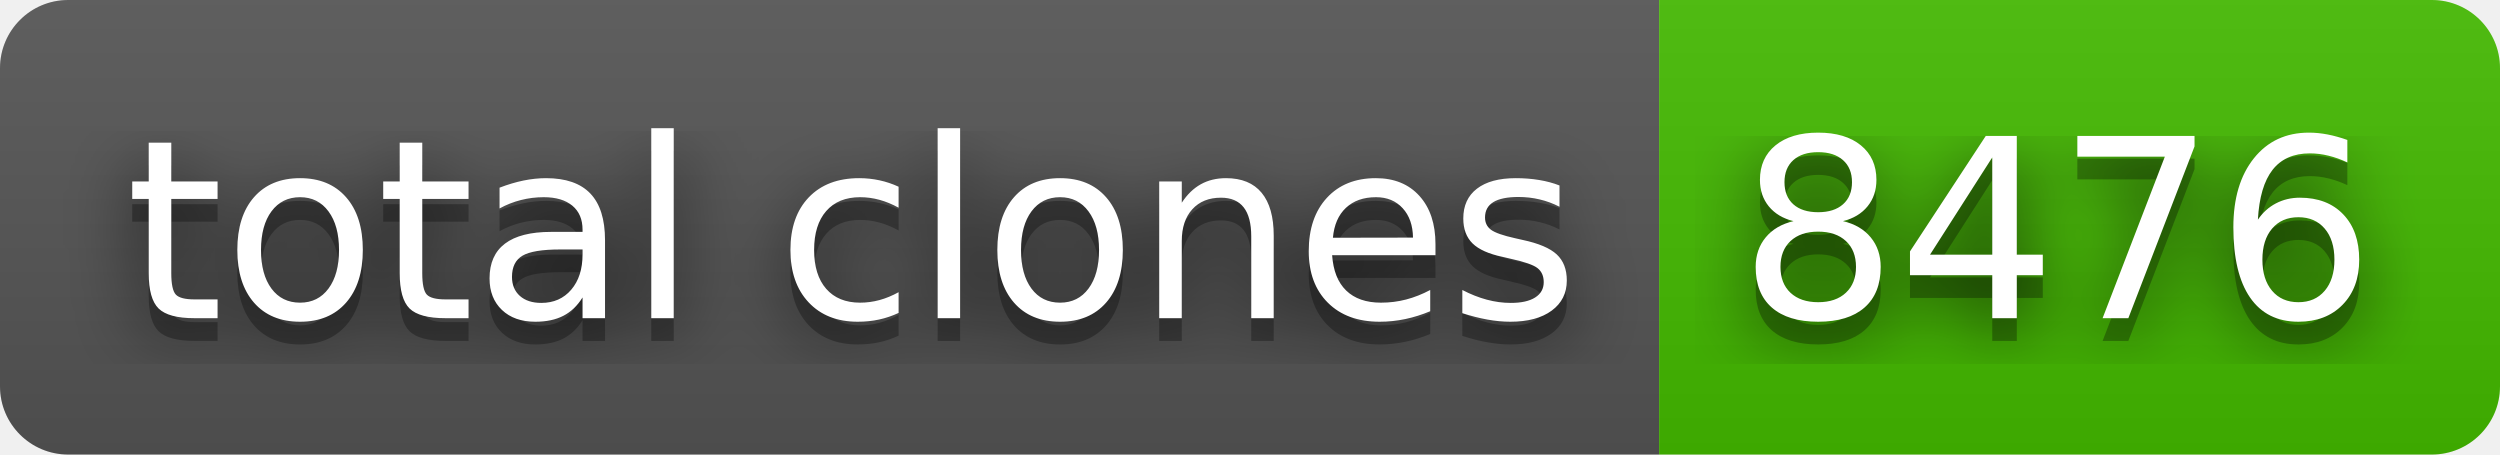
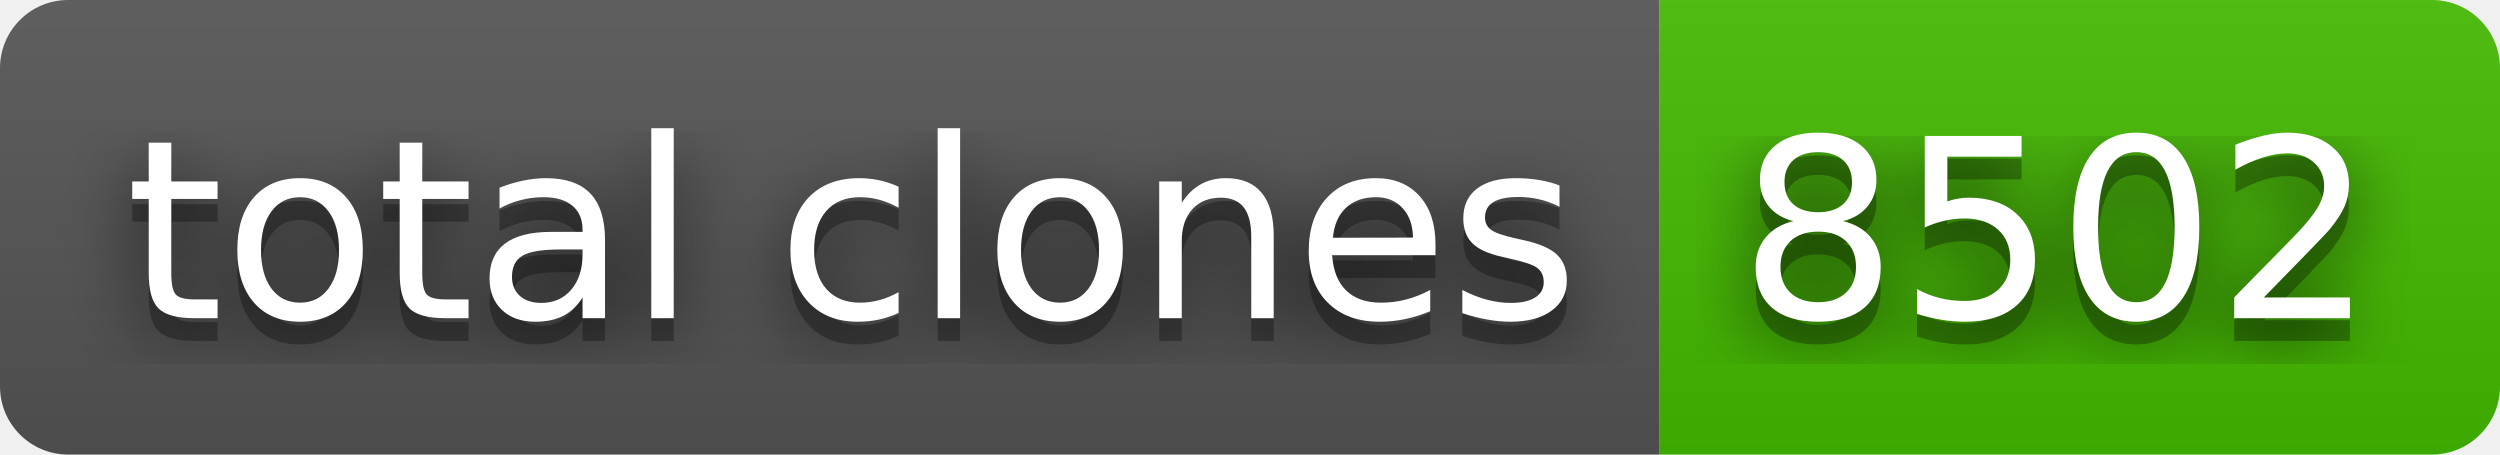
- <svg xmlns="http://www.w3.org/2000/svg" width="110" height="20" role="img" aria-label="total clones: 8476">
+ <svg xmlns="http://www.w3.org/2000/svg" width="110" height="20" role="img" aria-label="total clones: 8502">
  <filter id="blur">
    <feGaussianBlur stdDeviation="16" />
  </filter>
  <linearGradient id="s" x2="0" y2="100%">
    <stop offset="0" stop-color="#bbb" stop-opacity=".1" />
    <stop offset="1" stop-opacity=".1" />
  </linearGradient>
  <clipPath id="r">
    <rect width="110" height="20" rx="3" />
  </clipPath>
  <g clip-path="url(#r)">
    <rect width="73" height="20" fill="#555" />
    <rect x="73" width="37" height="20" fill="#4b0" />
    <rect width="110" height="20" fill="url(#s)" />
  </g>
  <g fill="#fff" text-anchor="middle" font-family="Verdana,Geneva,DejaVu Sans,sans-serif" text-rendering="geometricPrecision" font-size="110">
    <g transform="scale(.1)">
      <g aria-hidden="true" fill="#010101">
        <text x="375" y="150" fill-opacity=".8" filter="url(#blur)" textLength="630">total clones</text>
        <text x="375" y="150" fill-opacity=".3" textLength="630">total clones</text>
      </g>
      <text x="375" y="140" textLength="630">total clones</text>
    </g>
    <g transform="scale(.1)">
      <g aria-hidden="true" fill="#010101">
-         <text x="905" y="150" fill-opacity=".8" filter="url(#blur)" textLength="270">8476</text>
-         <text x="905" y="150" fill-opacity=".3" textLength="270">8476</text>
+         <text x="905" y="150" fill-opacity=".8" filter="url(#blur)" textLength="270">8502</text>
+         <text x="905" y="150" fill-opacity=".3" textLength="270">8502</text>
      </g>
-       <text x="905" y="140" textLength="270">8476</text>
+       <text x="905" y="140" textLength="270">8502</text>
    </g>
  </g>
</svg>
